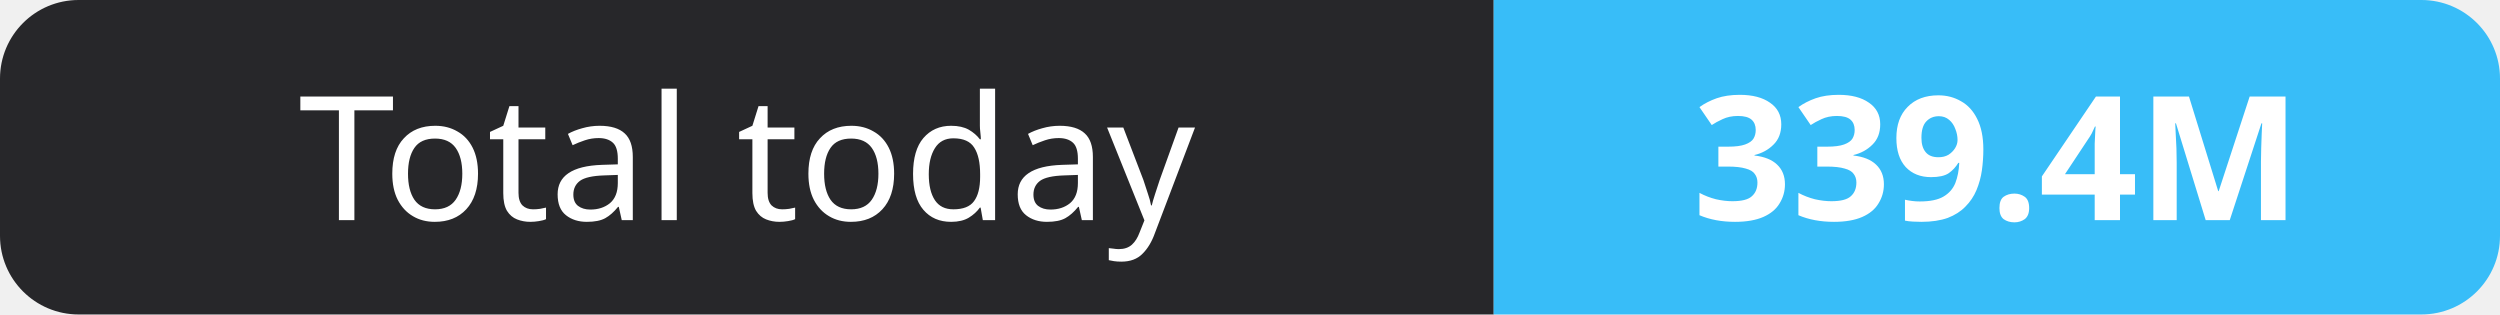
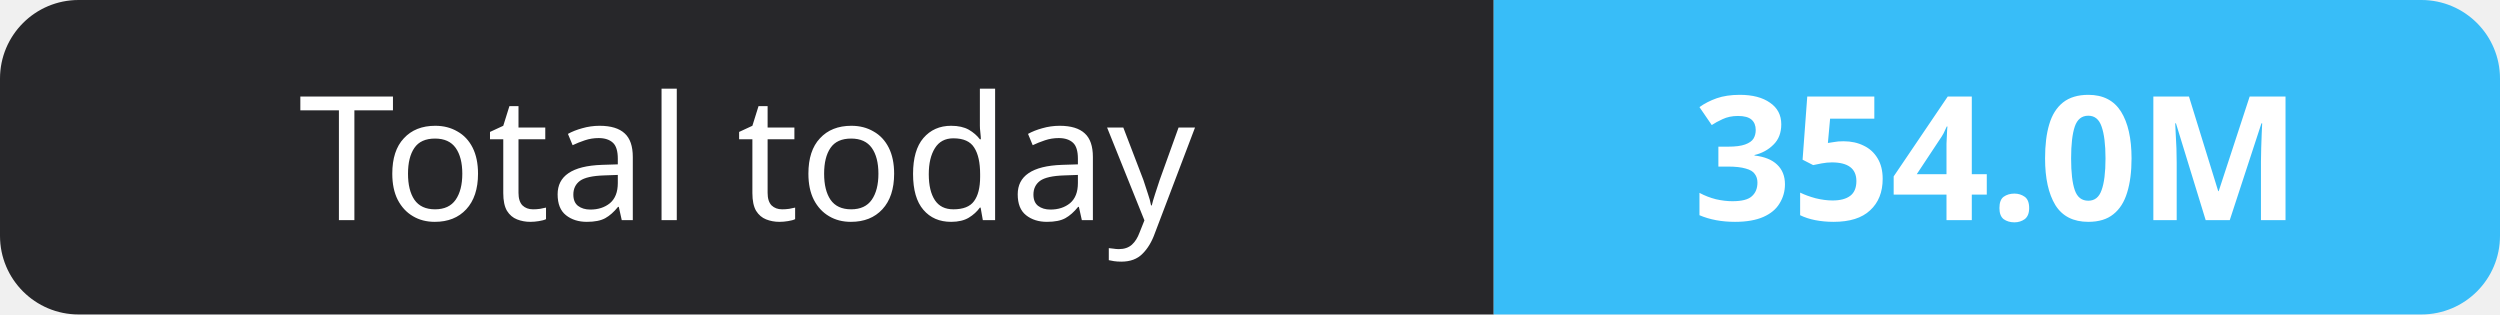
- <svg xmlns="http://www.w3.org/2000/svg" width="159" height="20" role="img" aria-label="Total today: 339.4M">
+ <svg xmlns="http://www.w3.org/2000/svg" width="159" height="20" role="img" aria-label="Total today: 354.0M">
  <clipPath id="r">
    <rect width="159" height="20" rx="5" fill="#fff" />
  </clipPath>
  <g clip-path="url(#r)">
    <rect width="95" height="20" fill="#27272a" />
    <rect x="95" width="64" height="20" fill="#38bdf8" />
  </g>
  <g fill="#fff" text-anchor="middle" font-family="Verdana,Geneva,sans-serif" font-size="11">
    <text x="47.5" y="14">Total today</text>
-     <text x="127.0" y="14" font-weight="700">339.4M</text>
+     <text x="127.0" y="14" font-weight="700">354.0M</text>
  </g>
</svg>
